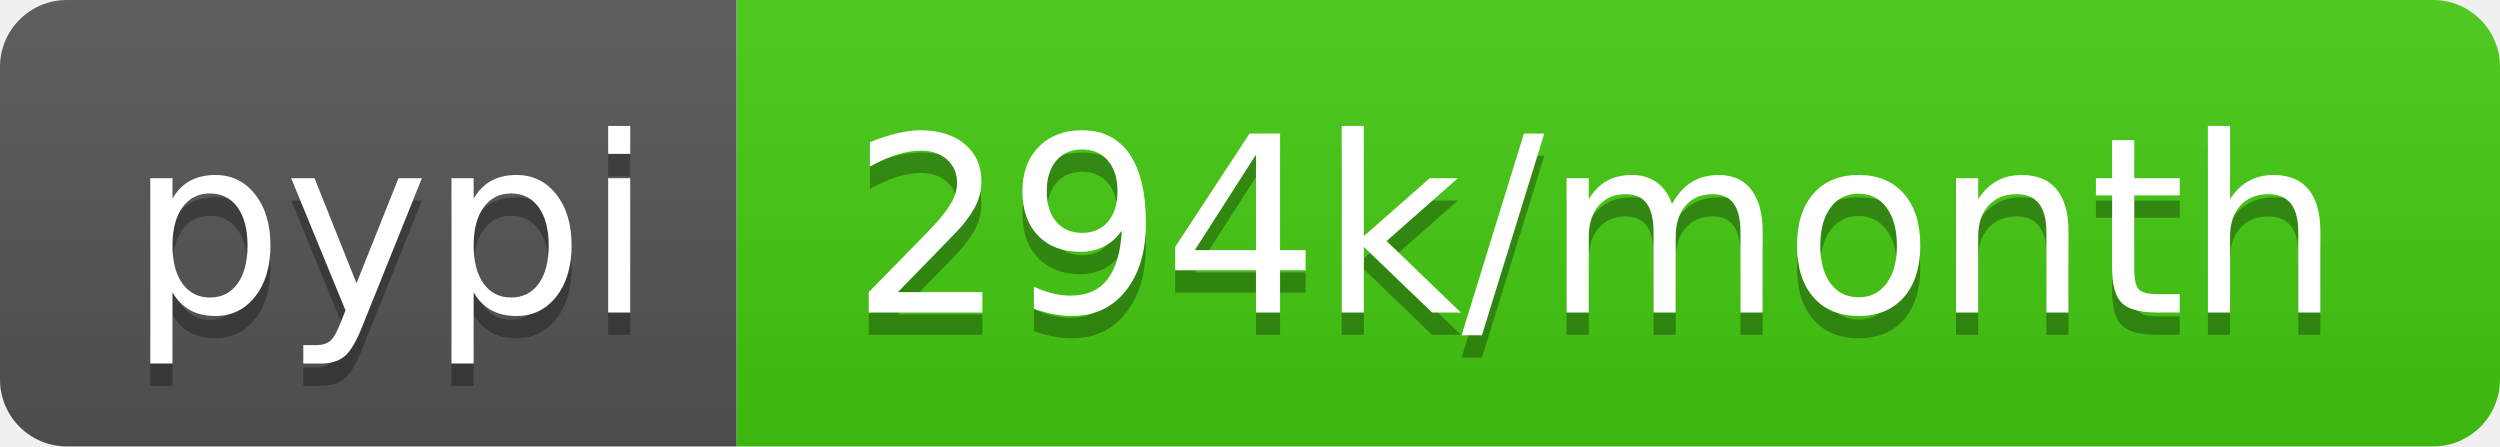
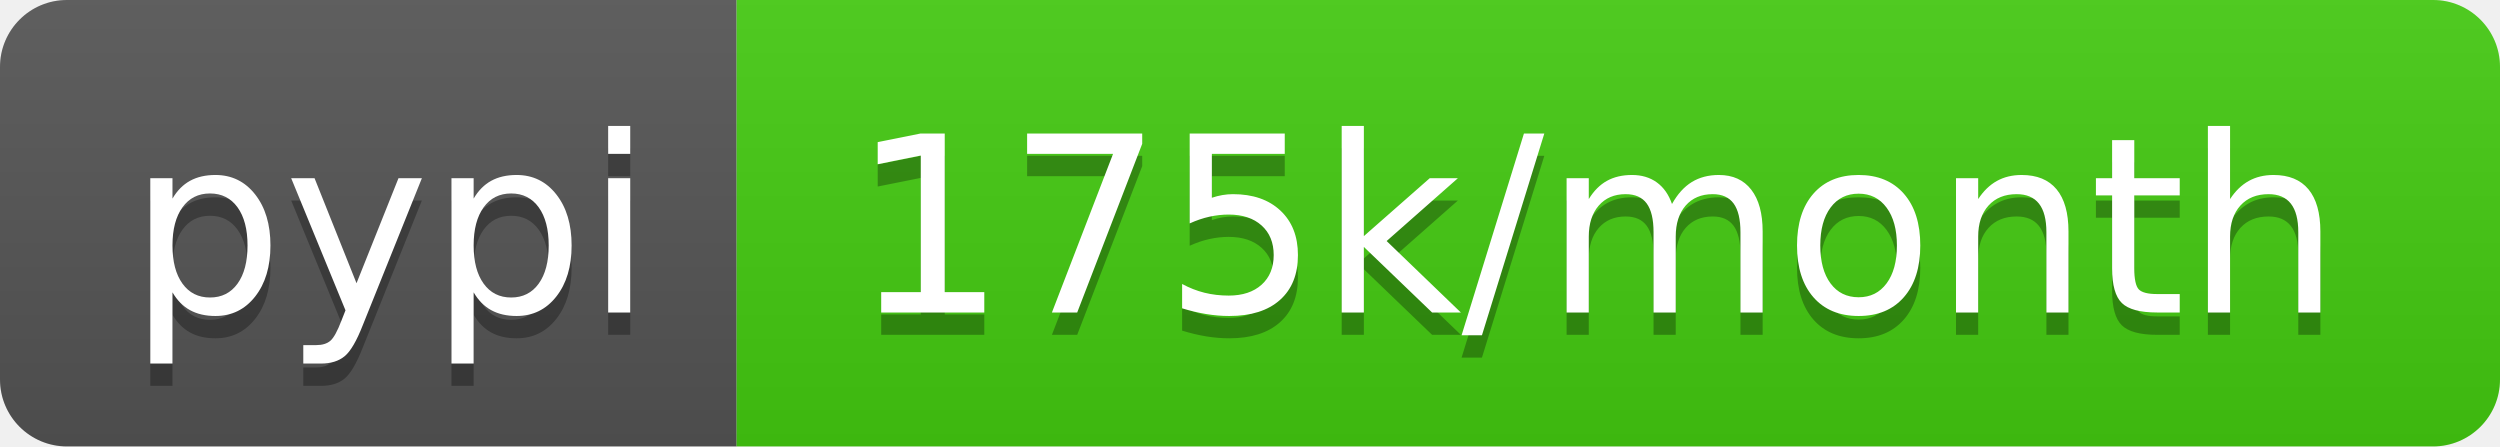
- <svg xmlns="http://www.w3.org/2000/svg" width="112" height="20" role="img" aria-label="pypi: 294k/month">
+ <svg xmlns="http://www.w3.org/2000/svg" width="112" height="20" role="img" aria-label="pypi: 175k/month">
  <linearGradient id="s" x2="0" y2="100%">
    <stop offset="0" stop-color="#bbb" stop-opacity=".1" />
    <stop offset="1" stop-opacity=".1" />
  </linearGradient>
  <clipPath id="r">
    <rect width="112" height="20" rx="3" fill="#fff" />
  </clipPath>
  <g clip-path="url(#r)">
    <rect width="33" height="20" fill="#555" />
    <rect x="33" width="79" height="20" fill="#4c1" />
    <rect width="112" height="20" fill="url(#s)" />
  </g>
  <g fill="#fff" text-anchor="middle" font-family="Verdana,Geneva,DejaVu Sans,sans-serif" text-rendering="geometricPrecision" font-size="110">
    <text aria-hidden="true" x="175" y="150" fill="#010101" fill-opacity=".3" transform="scale(.1)" textLength="230">pypi</text>
    <text x="175" y="140" transform="scale(.1)" fill="#fff" textLength="230">pypi</text>
-     <text aria-hidden="true" x="715" y="150" fill="#010101" fill-opacity=".3" transform="scale(.1)" textLength="690">294k/month</text>
-     <text x="715" y="140" transform="scale(.1)" fill="#fff" textLength="690">294k/month</text>
+     <text aria-hidden="true" x="715" y="150" fill="#010101" fill-opacity=".3" transform="scale(.1)" textLength="690">175k/month</text>
+     <text x="715" y="140" transform="scale(.1)" fill="#fff" textLength="690">175k/month</text>
  </g>
</svg>
